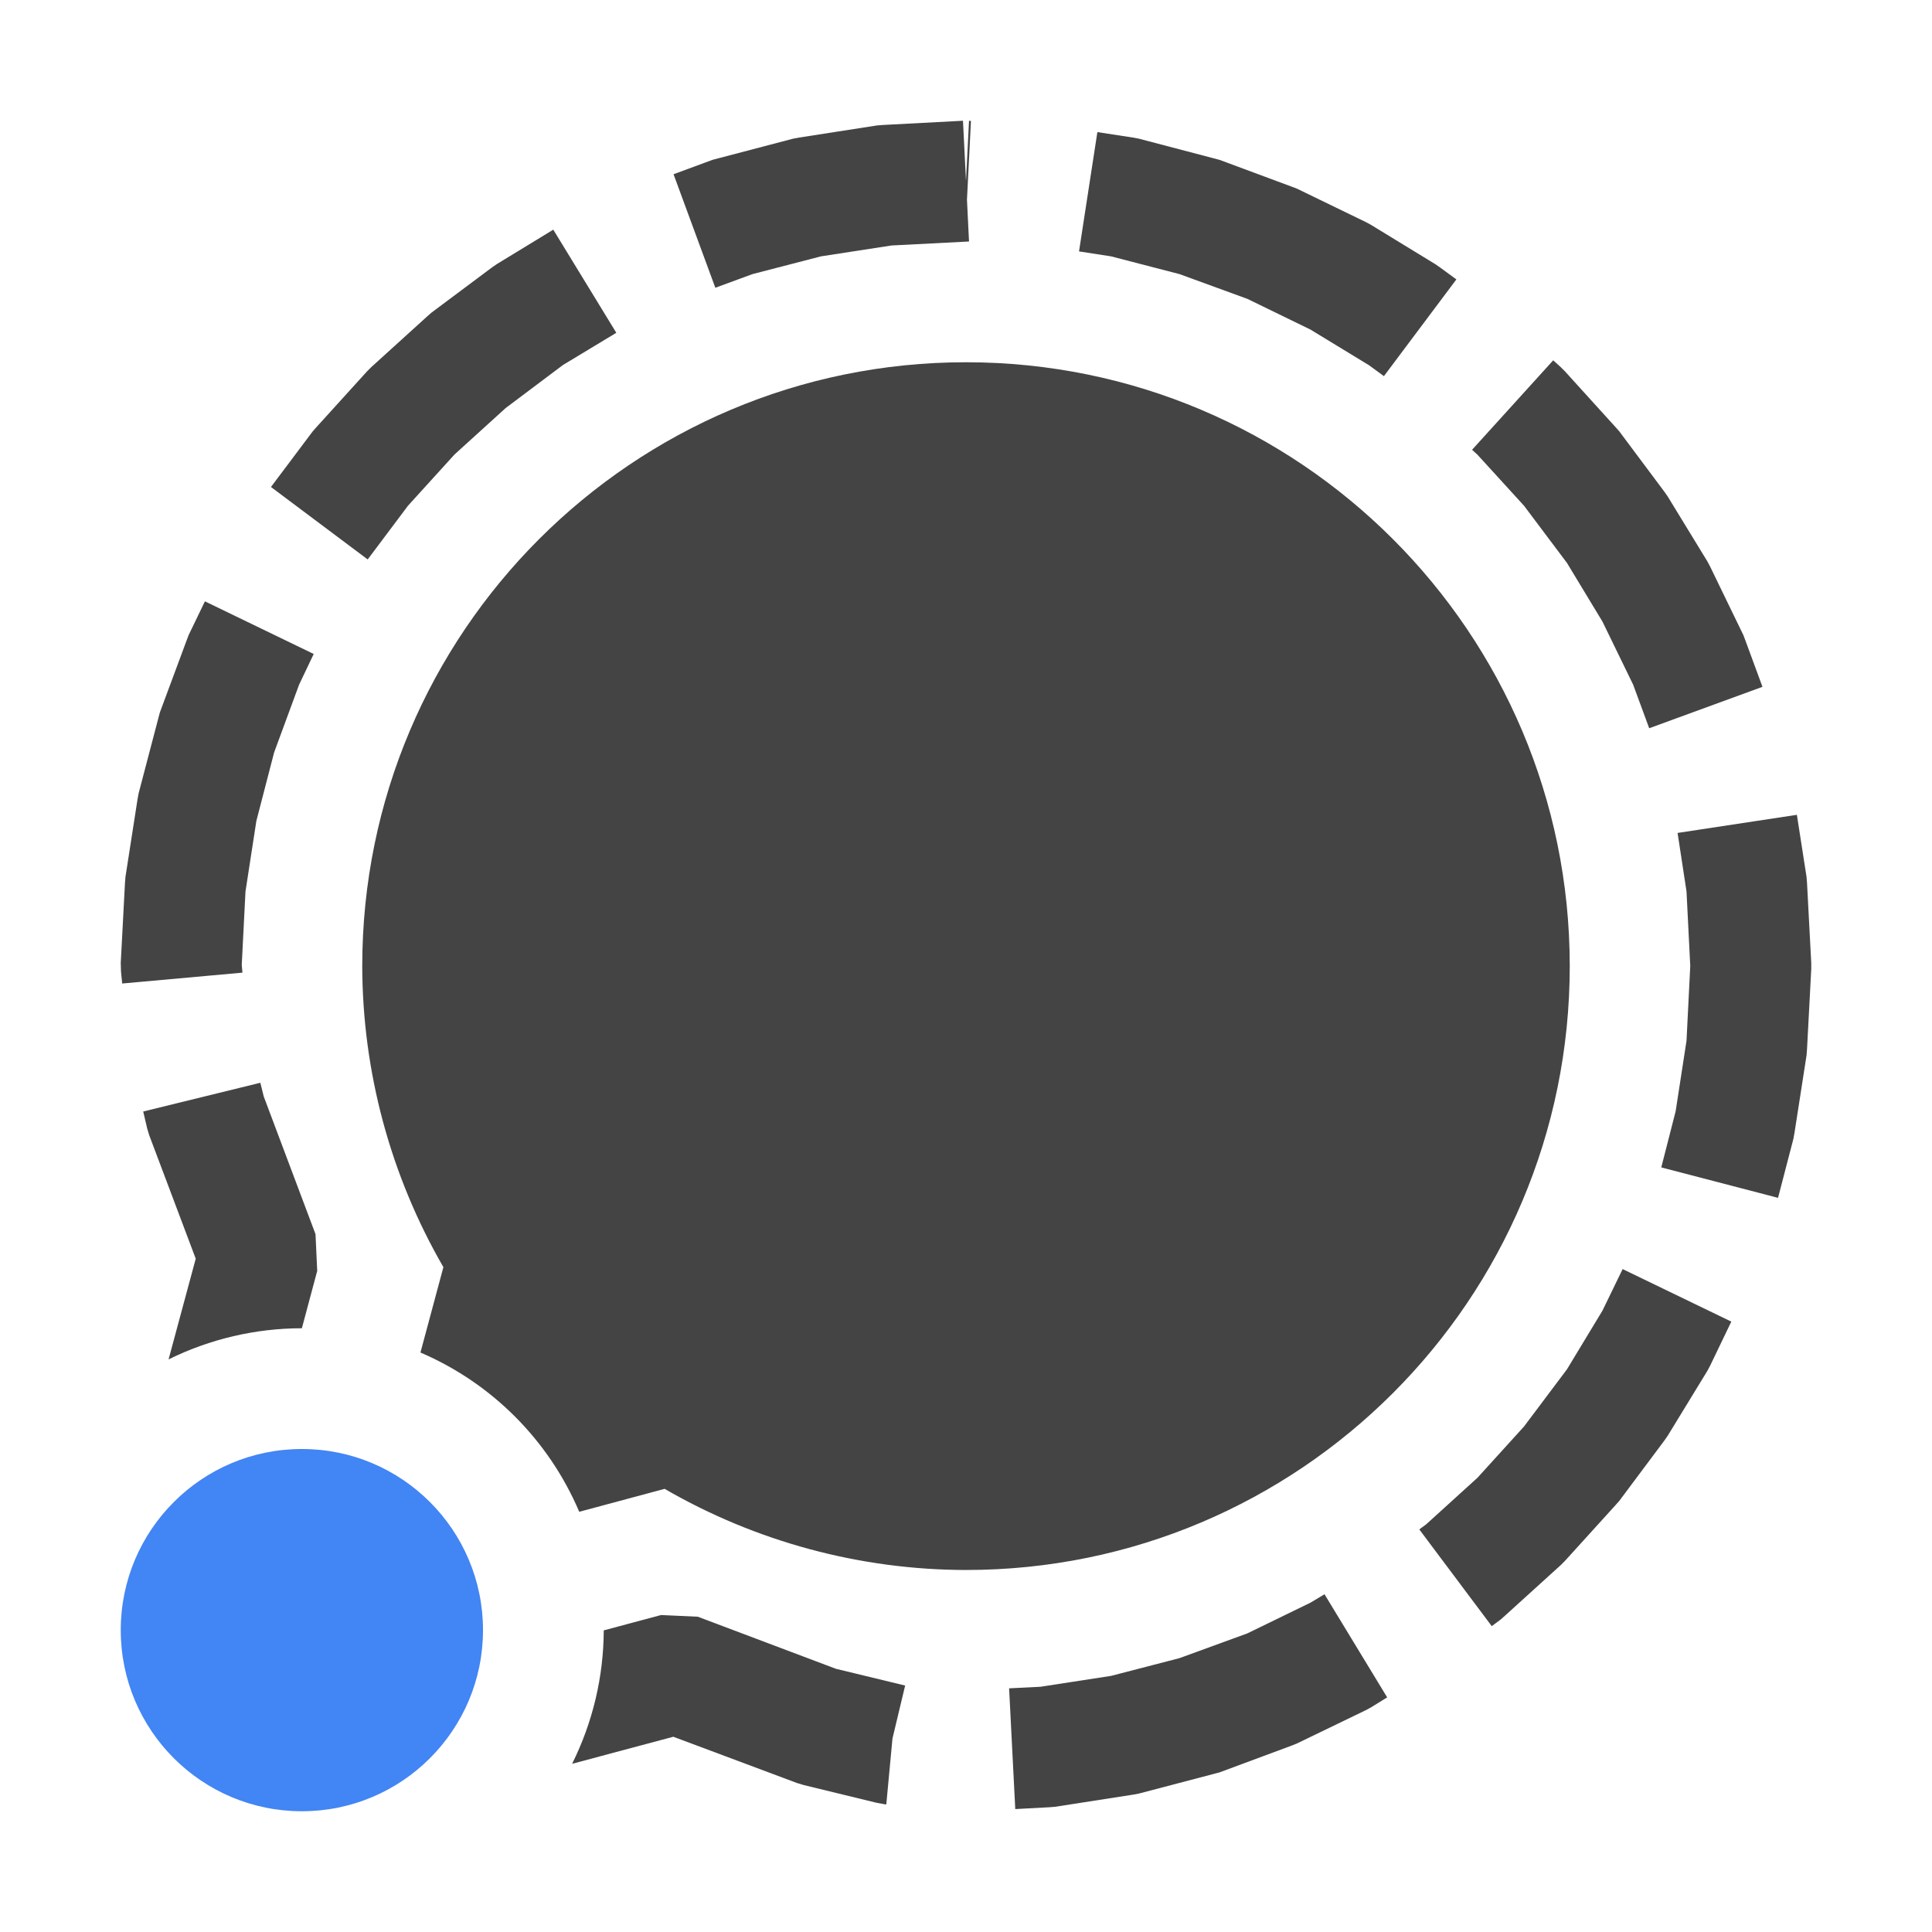
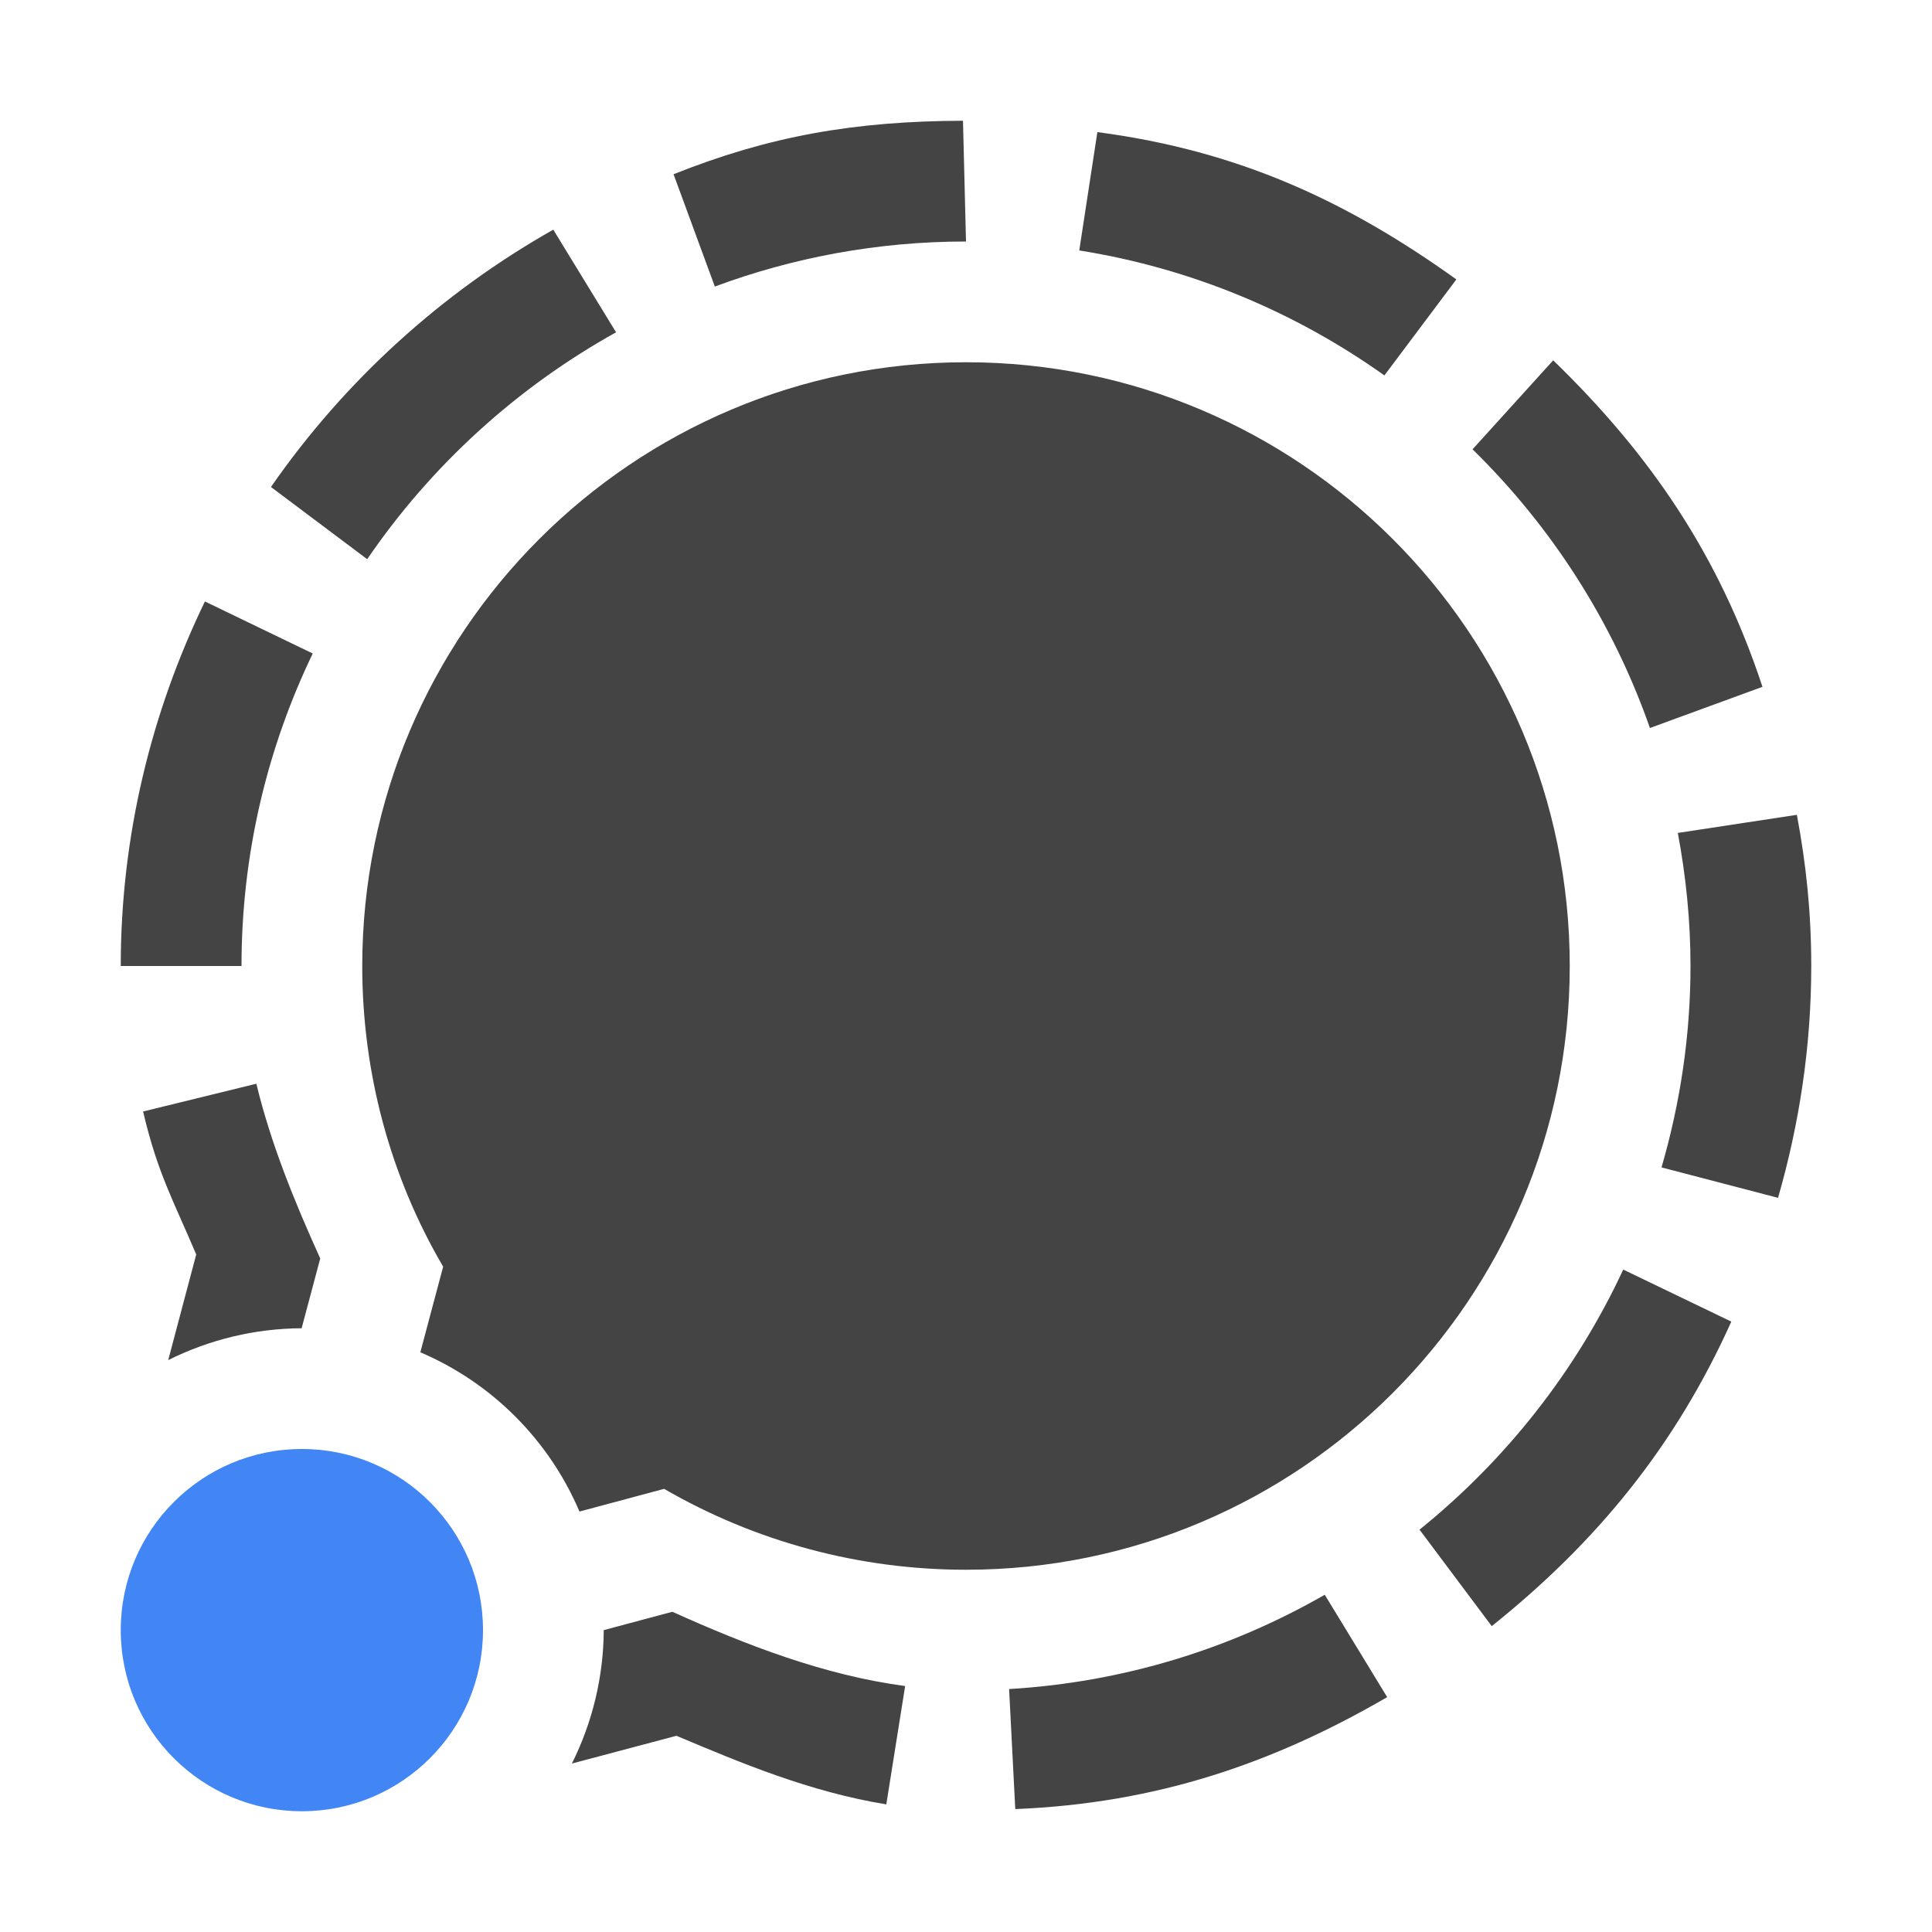
<svg xmlns="http://www.w3.org/2000/svg" width="16" height="16" version="1.1">
  <defs>
    <style id="current-color-scheme" type="text/css">
   .ColorScheme-Text { color:#444444; } .ColorScheme-Highlight { color:#4285f4; } .ColorScheme-NeutralText { color:#ff9800; } .ColorScheme-PositiveText { color:#4caf50; } .ColorScheme-NegativeText { color:#f44336; }
  </style>
  </defs>
-   <path style="fill:currentColor" class="ColorScheme-Text" d="M 7.975 1 L 7.312 1.035 L 7.262 1.039 L 6.619 1.139 L 6.57 1.148 L 5.949 1.311 L 5.9 1.324 L 5.578 1.443 L 5.924 2.383 L 6.232 2.27 L 6.799 2.123 L 7.383 2.033 L 8.025 2 L 8.008 1.654 L 8.041 1.002 L 8.025 1 L 8 1.5 L 7.975 1 z M 9.088 1.094 L 8.936 2.082 L 9.201 2.123 L 9.768 2.27 L 10.33 2.475 L 10.852 2.729 L 11.338 3.025 L 11.461 3.115 L 12.061 2.314 L 11.926 2.215 L 11.887 2.188 L 11.352 1.861 L 11.309 1.838 L 10.74 1.562 L 10.695 1.545 L 10.1 1.324 L 10.051 1.311 L 9.43 1.148 L 9.381 1.139 L 9.088 1.094 z M 4.582 1.902 L 4.113 2.188 L 4.074 2.215 L 3.572 2.59 L 3.537 2.621 L 3.074 3.041 L 3.041 3.074 L 2.621 3.537 L 2.59 3.572 L 2.244 4.033 L 3.045 4.633 L 3.379 4.188 L 3.764 3.764 L 4.188 3.379 L 4.662 3.023 L 5.104 2.756 L 4.582 1.902 z M 12.863 2.984 L 12.191 3.725 L 12.236 3.766 L 12.621 4.188 L 12.977 4.662 L 13.271 5.148 L 13.525 5.67 L 13.658 6.031 L 14.596 5.688 L 14.455 5.305 L 14.438 5.26 L 14.162 4.691 L 14.139 4.648 L 13.812 4.113 L 13.785 4.074 L 13.41 3.572 L 13.379 3.537 L 12.959 3.074 L 12.926 3.041 L 12.863 2.984 z M 8 3 A 5 5.001 0 0 0 3 8 A 5 5.001 0 0 0 3.672 10.494 L 3.482 11.201 A 2.5 2.5 0 0 1 4.797 12.52 L 5.504 12.33 A 5 5.001 0 0 0 8 13.002 A 5 5.001 0 0 0 13 8 A 5 5.001 0 0 0 8 3 z M 1.697 4.98 L 1.562 5.26 L 1.545 5.305 L 1.324 5.9 L 1.311 5.949 L 1.148 6.57 L 1.139 6.619 L 1.039 7.262 L 1.035 7.312 L 1 7.975 L 1.002 8.045 L 1.012 8.145 L 2.008 8.055 L 2.002 7.992 L 2.033 7.383 L 2.123 6.799 L 2.27 6.232 L 2.477 5.67 L 2.598 5.416 L 1.697 4.98 z M 14.881 6.748 L 13.893 6.898 L 13.967 7.383 L 13.998 8 L 13.967 8.619 L 13.877 9.203 L 13.758 9.668 L 14.725 9.92 L 14.852 9.432 L 14.861 9.383 L 14.961 8.74 L 14.965 8.689 L 15 8.025 L 15 7.975 L 14.965 7.312 L 14.961 7.262 L 14.881 6.748 z M 2.156 8.967 L 1.186 9.205 L 1.219 9.346 L 1.236 9.402 L 1.621 10.424 L 1.396 11.258 A 2.5 2.5 0 0 1 2.5 11 L 2.627 10.525 L 2.613 10.221 L 2.184 9.08 L 2.156 8.967 z M 13.438 10.51 L 13.271 10.854 L 12.977 11.34 L 12.621 11.814 L 12.236 12.238 L 11.812 12.623 L 11.754 12.666 L 12.354 13.467 L 12.428 13.412 L 12.463 13.381 L 12.926 12.961 L 12.959 12.928 L 13.379 12.465 L 13.41 12.43 L 13.785 11.928 L 13.812 11.889 L 14.139 11.354 L 14.162 11.311 L 14.338 10.945 L 13.438 10.51 z M 10.969 13.203 L 10.852 13.273 L 10.33 13.527 L 9.768 13.732 L 9.201 13.879 L 8.617 13.969 L 8.357 13.982 L 8.408 14.982 L 8.688 14.967 L 8.738 14.963 L 9.381 14.863 L 9.43 14.854 L 10.051 14.691 L 10.1 14.678 L 10.695 14.457 L 10.74 14.439 L 11.309 14.164 L 11.352 14.141 L 11.488 14.057 L 10.969 13.203 z M 5.475 13.375 L 5 13.502 A 2.5 2.5 0 0 1 4.738 14.607 L 5.576 14.383 L 6.6 14.766 L 6.656 14.783 L 7.26 14.93 L 7.332 14.943 L 7.34 14.943 L 7.391 14.398 L 7.496 13.959 L 6.922 13.82 L 5.779 13.389 L 5.475 13.375 z" />
  <circle style="fill:currentColor" class="ColorScheme-Highlight" cx="2.5" cy="13.5" r="1.5" />
+   <path style="fill:currentColor" class="ColorScheme-Text" d="M 7.975 1 C 7.075 1.003 6.37 1.127 5.578 1.443 L 5.92 2.373 C 6.569 2.132 7.27 2 8 2 L 7.975 1 z M 9.088 1.094 L 8.938 2.074 C 9.867 2.222 10.727 2.584 11.465 3.109 L 12.061 2.314 C 11.147 1.659 10.249 1.247 9.088 1.094 z M 4.582 1.902 C 3.652 2.428 2.851 3.158 2.244 4.033 L 3.041 4.631 C 3.57 3.856 4.278 3.21 5.102 2.752 L 4.582 1.902 z M 12.863 2.984 L 12.195 3.721 C 12.849 4.361 13.356 5.149 13.664 6.029 L 14.596 5.688 C 14.237 4.599 13.67 3.767 12.863 2.984 z M 8 3 C 5.24 3 3 5.24 3 8 C 3 8.88 3.23 9.74 3.67 10.49 L 3.481 11.199 A 2.5 2.5 0 0 1 4.799 12.518 L 5.5 12.33 C 6.26 12.77 7.12 13 8 13 C 10.76 13 13 10.76 13 8 C 13 5.24 10.76 3 8 3 z M 1.697 4.981 C 1.254 5.897 1 6.92 1 8 L 2 8 C 2 7.075 2.212 6.197 2.59 5.412 L 1.697 4.981 z M 14.881 6.748 L 13.895 6.898 C 13.962 7.256 14 7.623 14 8 C 14 8.579 13.914 9.138 13.76 9.668 L 14.725 9.92 C 14.901 9.309 15 8.666 15 8 C 15 7.562 14.959 7.165 14.881 6.748 z M 2.123 8.975 L 1.185 9.205 C 1.306 9.719 1.433 9.935 1.625 10.389 L 1.393 11.264 A 2.5 2.5 0 0 1 2.498 11 L 2.652 10.422 C 2.439 9.952 2.243 9.472 2.123 8.975 z M 13.443 10.514 C 13.052 11.355 12.471 12.091 11.756 12.668 L 12.354 13.467 C 13.225 12.77 13.876 11.973 14.338 10.945 L 13.443 10.514 z M 10.971 13.207 C 10.191 13.655 9.303 13.932 8.357 13.988 L 8.408 14.982 C 9.571 14.935 10.535 14.608 11.488 14.055 L 10.971 13.207 z M 5.568 13.348 L 5 13.5 A 2.5 2.5 0 0 1 4.736 14.605 L 5.602 14.375 C 6.141 14.602 6.704 14.839 7.34 14.943 L 7.496 13.963 C 6.828 13.874 6.188 13.627 5.568 13.348 z" />
</svg>
